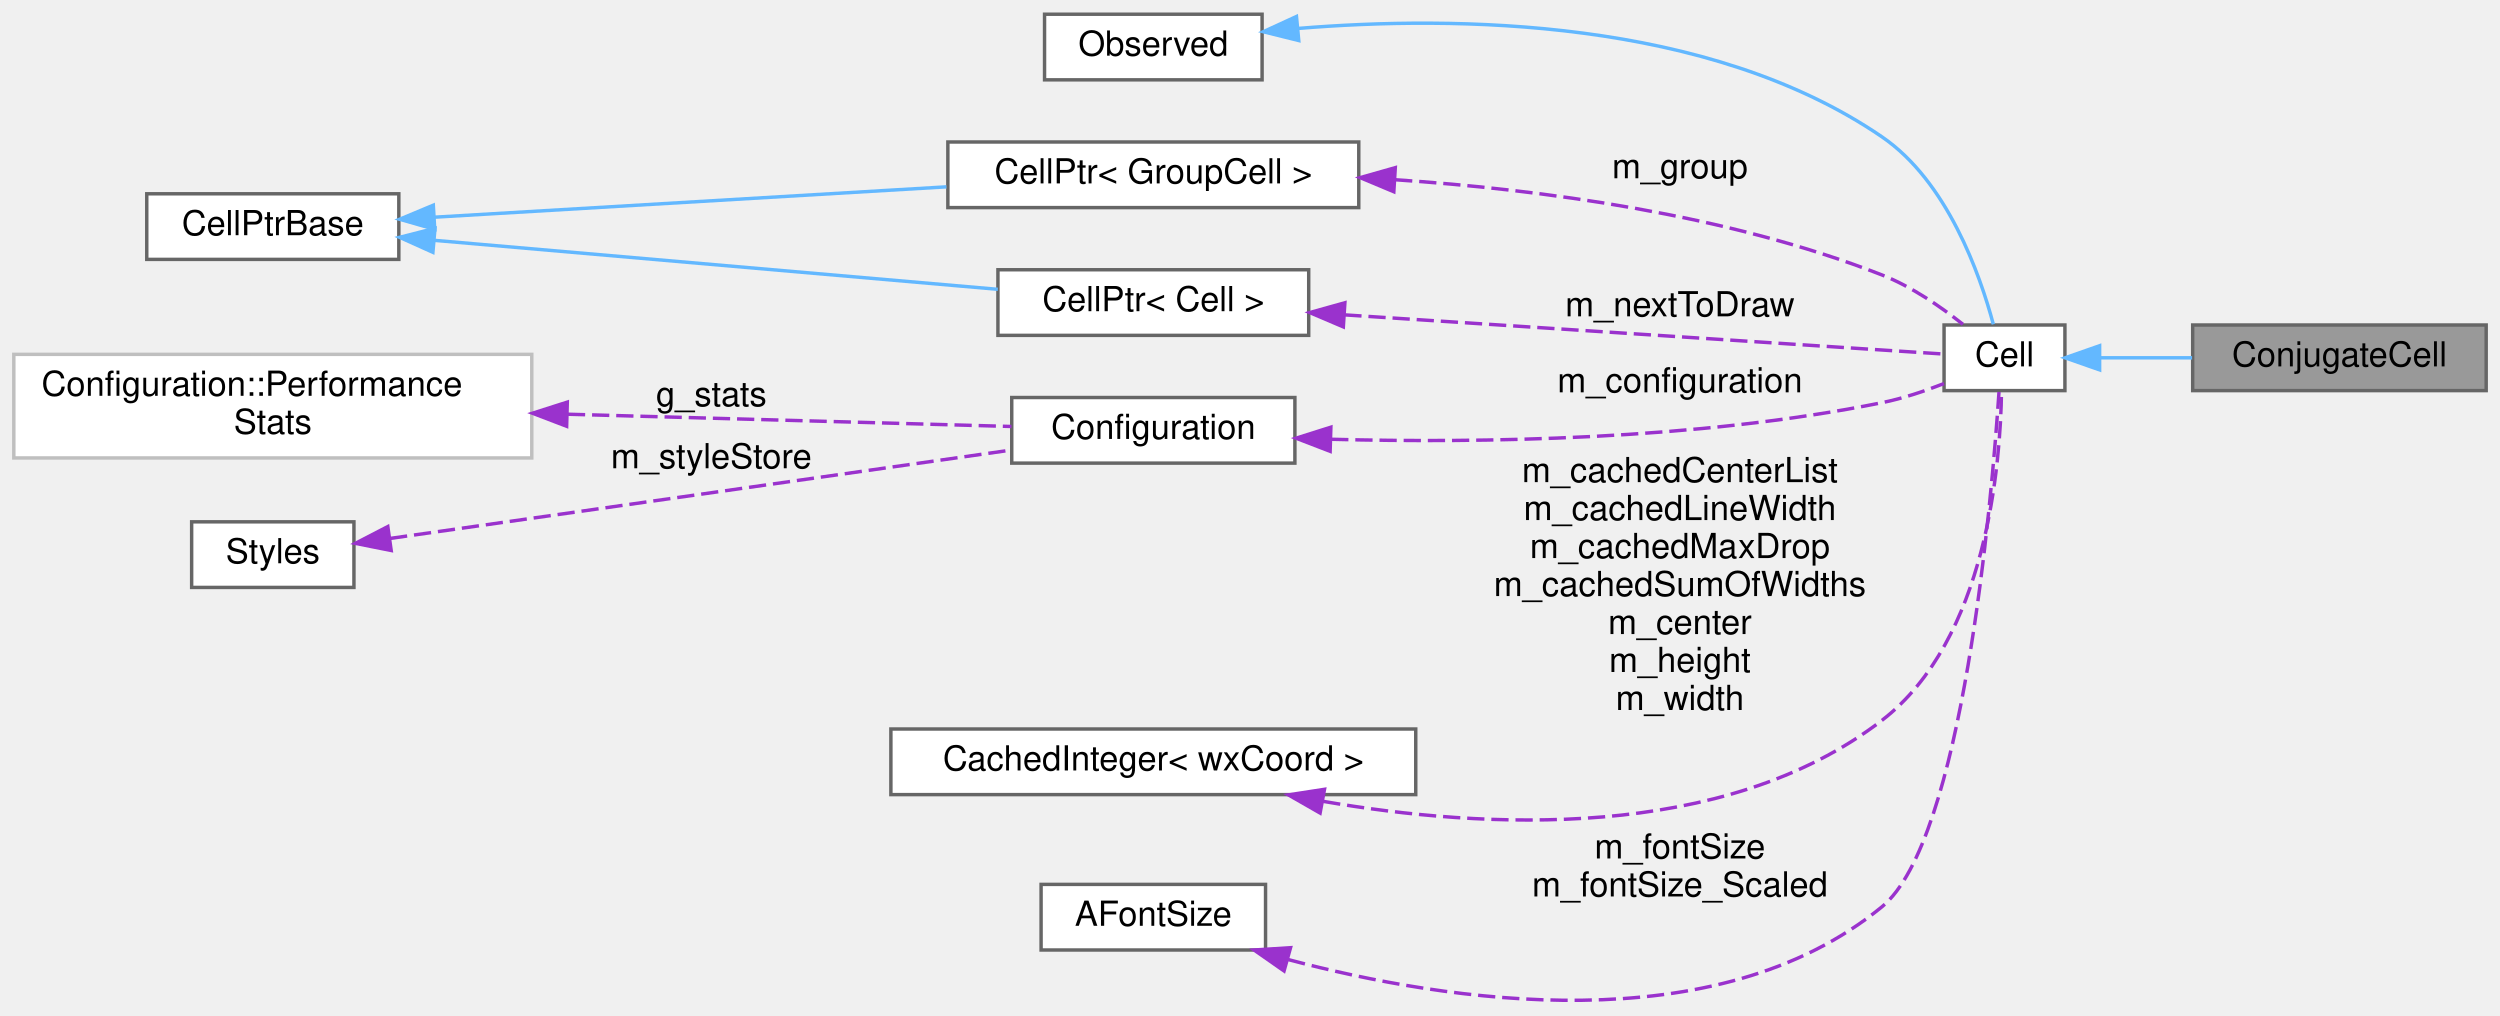
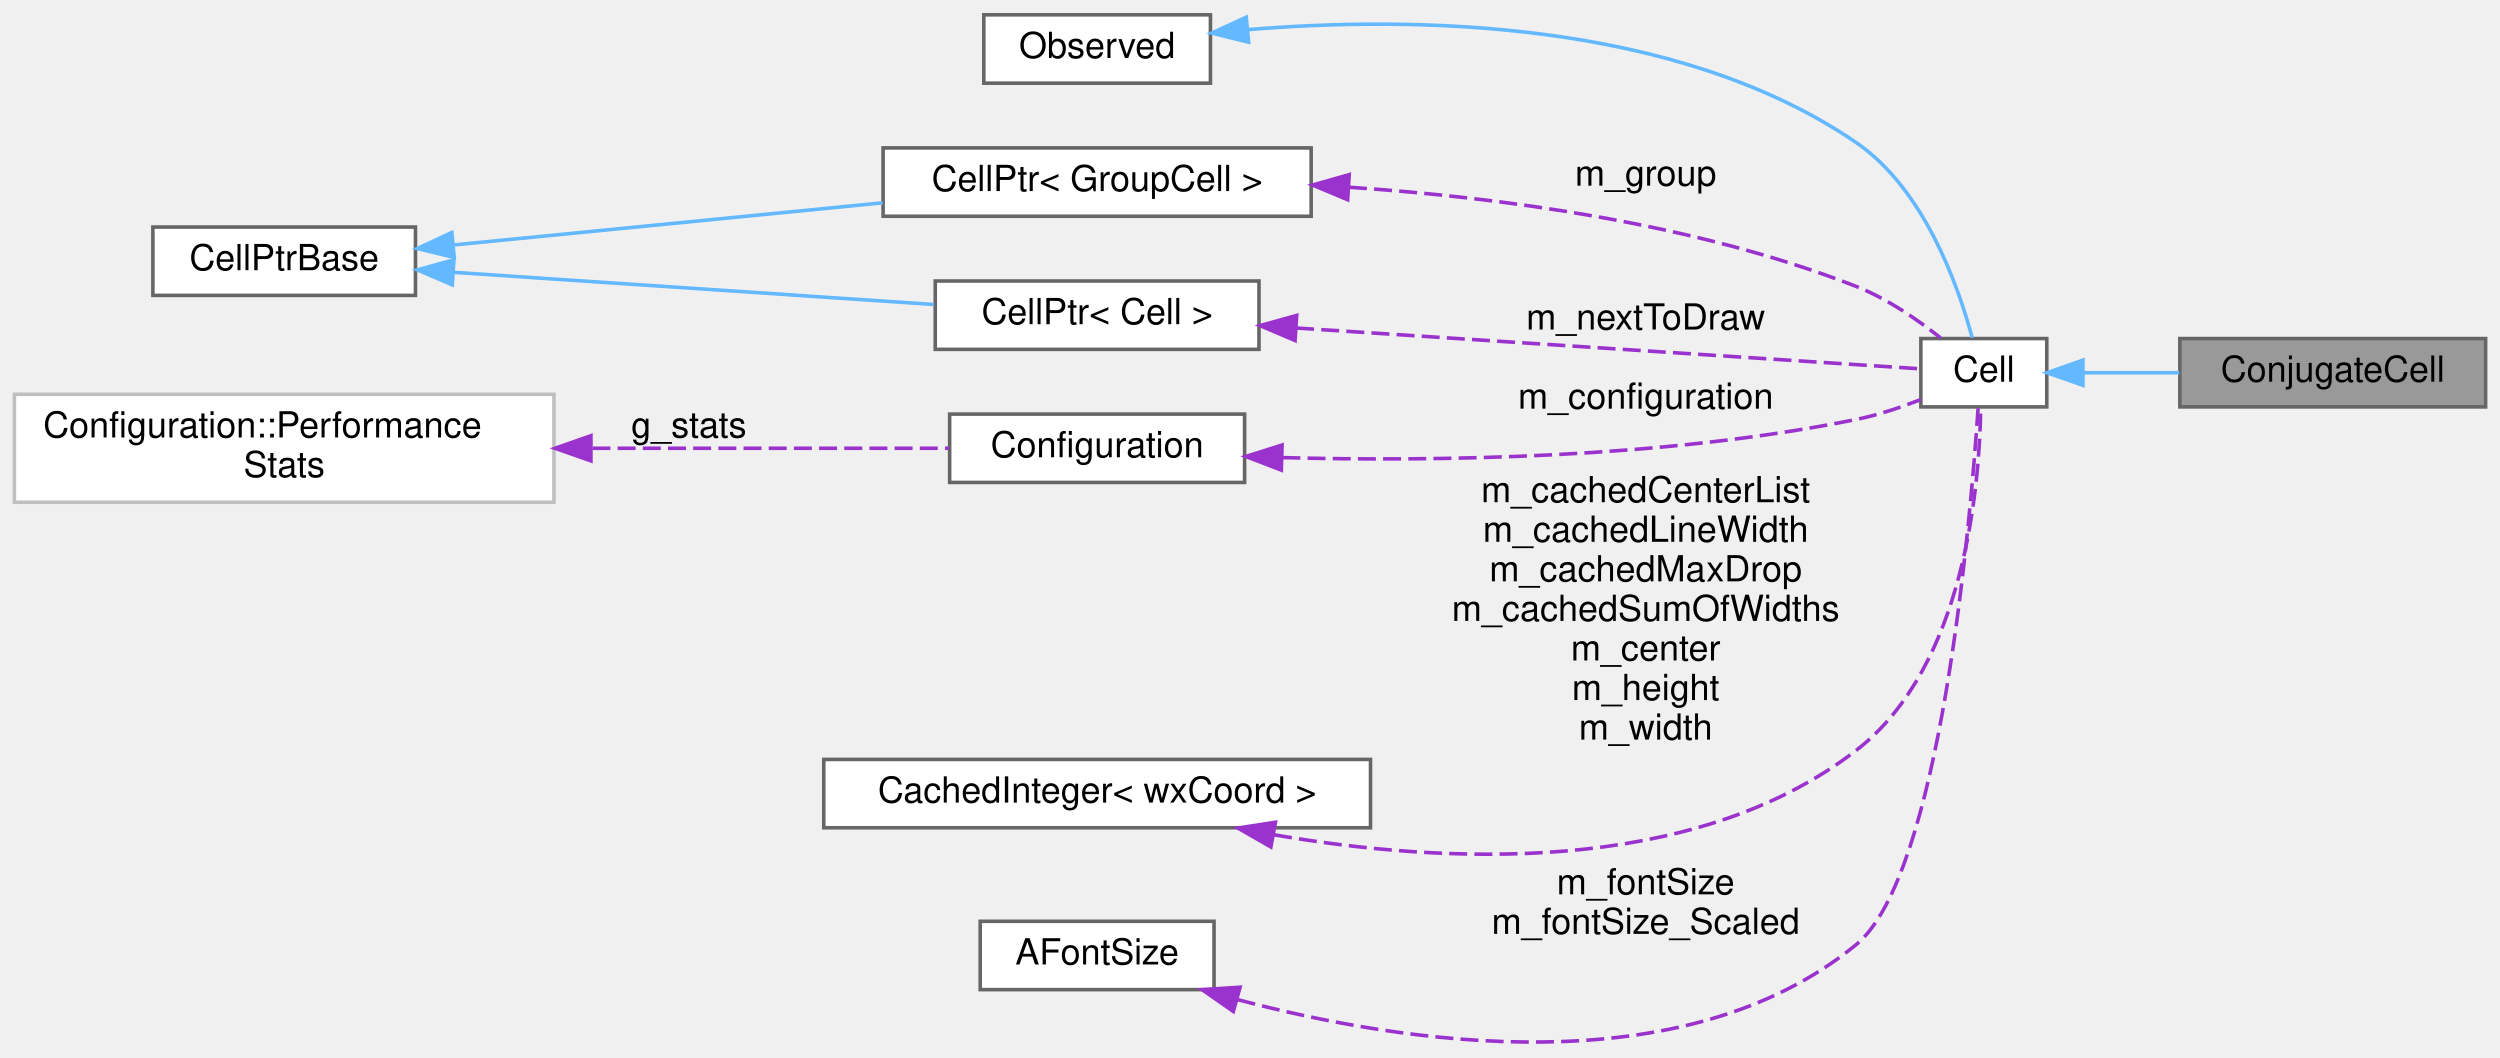
- <svg xmlns="http://www.w3.org/2000/svg" xmlns:xlink="http://www.w3.org/1999/xlink" width="724pt" height="294pt" viewBox="0.00 0.00 724.00 293.76">
+ <svg xmlns="http://www.w3.org/2000/svg" xmlns:xlink="http://www.w3.org/1999/xlink" width="695pt" height="294pt" viewBox="0.00 0.00 695.00 293.76">
  <g id="graph0" class="graph" transform="scale(1 1) rotate(0) translate(4 289.76)">
    <g id="node1" class="node">
      <g id="a_node1">
        <a xlink:title="A cell that represents a conjugate(x) block.">
-           <polygon fill="#999999" stroke="#666666" points="716,-195.76 631,-195.76 631,-176.76 716,-176.76 716,-195.76" />
-           <text text-anchor="middle" x="673.5" y="-183.76" font-family="Helvetica,sans-Serif" font-size="10.00">ConjugateCell</text>
+           <polygon fill="#999999" stroke="#666666" points="687,-195.76 602,-195.76 602,-176.76 687,-176.76 687,-195.76" />
+           <text text-anchor="middle" x="644.5" y="-183.76" font-family="Helvetica,sans-Serif" font-size="10.00">ConjugateCell</text>
        </a>
      </g>
    </g>
    <g id="node2" class="node">
      <g id="a_node2">
        <a xlink:href="classCell.html" target="_top" xlink:title="The base class all cell types the worksheet can consist of are derived from.">
-           <polygon fill="white" stroke="#666666" points="594,-195.76 559,-195.76 559,-176.76 594,-176.76 594,-195.76" />
-           <text text-anchor="middle" x="576.5" y="-183.76" font-family="Helvetica,sans-Serif" font-size="10.00">Cell</text>
+           <polygon fill="white" stroke="#666666" points="565,-195.76 530,-195.76 530,-176.76 565,-176.76 565,-195.76" />
+           <text text-anchor="middle" x="547.5" y="-183.76" font-family="Helvetica,sans-Serif" font-size="10.00">Cell</text>
        </a>
      </g>
    </g>
    <g id="edge1" class="edge">
-       <path fill="none" stroke="#63b8ff" d="M604.21,-186.26C612.48,-186.26 621.8,-186.26 630.83,-186.26" />
-       <polygon fill="#63b8ff" stroke="#63b8ff" points="604.05,-182.76 594.05,-186.26 604.05,-189.76 604.05,-182.76" />
+       <path fill="none" stroke="#63b8ff" d="M575.21,-186.26C583.48,-186.26 592.8,-186.26 601.83,-186.26" />
+       <polygon fill="#63b8ff" stroke="#63b8ff" points="575.05,-182.76 565.05,-186.26 575.05,-189.76 575.05,-182.76" />
    </g>
    <g id="node3" class="node">
      <g id="a_node3">
        <a xlink:href="classObserved.html" target="_top" xlink:title="Objects deriving from this class can be observed by the CellPtr.">
-           <polygon fill="white" stroke="#666666" points="361.5,-285.76 298.5,-285.76 298.5,-266.76 361.5,-266.76 361.5,-285.76" />
-           <text text-anchor="middle" x="330" y="-273.76" font-family="Helvetica,sans-Serif" font-size="10.00">Observed</text>
+           <polygon fill="white" stroke="#666666" points="332.5,-285.76 269.5,-285.76 269.5,-266.76 332.5,-266.76 332.5,-285.76" />
+           <text text-anchor="middle" x="301" y="-273.76" font-family="Helvetica,sans-Serif" font-size="10.00">Observed</text>
        </a>
      </g>
    </g>
    <g id="edge2" class="edge">
-       <path fill="none" stroke="#63b8ff" d="M371.9,-281.64C417.25,-285.39 490.64,-284.69 541,-250.26 559.96,-237.29 569.4,-210.41 573.27,-195.96" />
-       <polygon fill="#63b8ff" stroke="#63b8ff" points="372.12,-278.14 361.83,-280.69 371.46,-285.11 372.12,-278.14" />
+       <path fill="none" stroke="#63b8ff" d="M342.9,-281.64C388.25,-285.39 461.64,-284.69 512,-250.26 530.96,-237.29 540.4,-210.41 544.27,-195.96" />
+       <polygon fill="#63b8ff" stroke="#63b8ff" points="343.12,-278.14 332.83,-280.69 342.46,-285.11 343.12,-278.14" />
    </g>
    <g id="node4" class="node">
      <g id="a_node4">
        <a xlink:href="classCellPtr.html" target="_top" xlink:title=" ">
-           <polygon fill="white" stroke="#666666" points="389.5,-248.76 270.5,-248.76 270.5,-229.76 389.5,-229.76 389.5,-248.76" />
-           <text text-anchor="middle" x="330" y="-236.76" font-family="Helvetica,sans-Serif" font-size="10.00">CellPtr&lt; GroupCell &gt;</text>
+           <polygon fill="white" stroke="#666666" points="360.5,-248.76 241.5,-248.76 241.5,-229.76 360.5,-229.76 360.5,-248.76" />
+           <text text-anchor="middle" x="301" y="-236.76" font-family="Helvetica,sans-Serif" font-size="10.00">CellPtr&lt; GroupCell &gt;</text>
        </a>
      </g>
    </g>
    <g id="edge3" class="edge">
-       <path fill="none" stroke="#9a32cd" stroke-dasharray="5,2" d="M400.01,-237.83C442,-235.01 496.03,-227.83 541,-210.26 549.56,-206.91 558.05,-201.05 564.47,-195.95" />
-       <polygon fill="#9a32cd" stroke="#9a32cd" points="399.65,-234.35 389.88,-238.44 400.08,-241.33 399.65,-234.35" />
-       <text text-anchor="middle" x="482.5" y="-238.26" font-family="Helvetica,sans-Serif" font-size="10.00"> m_group</text>
+       <path fill="none" stroke="#9a32cd" stroke-dasharray="5,2" d="M371.01,-237.83C413,-235.01 467.03,-227.83 512,-210.26 520.56,-206.91 529.05,-201.05 535.47,-195.95" />
+       <polygon fill="#9a32cd" stroke="#9a32cd" points="370.65,-234.35 360.88,-238.44 371.08,-241.33 370.65,-234.35" />
+       <text text-anchor="middle" x="453.5" y="-238.26" font-family="Helvetica,sans-Serif" font-size="10.00"> m_group</text>
    </g>
    <g id="node5" class="node">
      <g id="a_node5">
        <a xlink:href="classCellPtrBase.html" target="_top" xlink:title="An implementation detail for the type-specific templated cell pointers.">
-           <polygon fill="white" stroke="#666666" points="111.5,-233.76 38.5,-233.76 38.5,-214.76 111.5,-214.76 111.5,-233.76" />
-           <text text-anchor="middle" x="75" y="-221.76" font-family="Helvetica,sans-Serif" font-size="10.00">CellPtrBase</text>
+           <polygon fill="white" stroke="#666666" points="111.5,-226.76 38.5,-226.76 38.5,-207.76 111.5,-207.76 111.5,-226.76" />
+           <text text-anchor="middle" x="75" y="-214.76" font-family="Helvetica,sans-Serif" font-size="10.00">CellPtrBase</text>
        </a>
      </g>
    </g>
    <g id="edge4" class="edge">
-       <path fill="none" stroke="#63b8ff" d="M121.83,-226.98C163.39,-229.44 224.88,-233.09 270.08,-235.77" />
-       <polygon fill="#63b8ff" stroke="#63b8ff" points="121.9,-223.47 111.71,-226.38 121.49,-230.46 121.9,-223.47" />
+       <path fill="none" stroke="#63b8ff" d="M122.26,-221.8C156.79,-225.19 204.2,-229.85 241.38,-233.5" />
+       <polygon fill="#63b8ff" stroke="#63b8ff" points="122.28,-218.29 111.99,-220.79 121.6,-225.25 122.28,-218.29" />
    </g>
    <g id="node6" class="node">
      <g id="a_node6">
        <a xlink:href="classCellPtr.html" target="_top" xlink:title=" ">
-           <polygon fill="white" stroke="#666666" points="375,-211.76 285,-211.76 285,-192.76 375,-192.76 375,-211.76" />
-           <text text-anchor="middle" x="330" y="-199.76" font-family="Helvetica,sans-Serif" font-size="10.00">CellPtr&lt; Cell &gt;</text>
+           <polygon fill="white" stroke="#666666" points="346,-211.76 256,-211.76 256,-192.76 346,-192.76 346,-211.76" />
+           <text text-anchor="middle" x="301" y="-199.76" font-family="Helvetica,sans-Serif" font-size="10.00">CellPtr&lt; Cell &gt;</text>
        </a>
      </g>
    </g>
    <g id="edge6" class="edge">
-       <path fill="none" stroke="#63b8ff" d="M121.78,-220.28C168.11,-216.25 239.27,-210.06 284.97,-206.09" />
-       <polygon fill="#63b8ff" stroke="#63b8ff" points="121.37,-216.8 111.71,-221.15 121.98,-223.77 121.37,-216.8" />
+       <path fill="none" stroke="#63b8ff" d="M122.05,-214.17C161.18,-211.55 216.98,-207.82 255.62,-205.23" />
+       <polygon fill="#63b8ff" stroke="#63b8ff" points="121.73,-210.69 111.99,-214.85 122.2,-217.67 121.73,-210.69" />
    </g>
    <g id="edge5" class="edge">
-       <path fill="none" stroke="#9a32cd" stroke-dasharray="5,2" d="M385.31,-198.7C440.83,-195.07 523.75,-189.64 558.85,-187.35" />
-       <polygon fill="#9a32cd" stroke="#9a32cd" points="385.03,-195.21 375.28,-199.36 385.48,-202.2 385.03,-195.21" />
-       <text text-anchor="middle" x="482.5" y="-198.26" font-family="Helvetica,sans-Serif" font-size="10.00"> m_nextToDraw</text>
+       <path fill="none" stroke="#9a32cd" stroke-dasharray="5,2" d="M356.31,-198.7C411.83,-195.07 494.75,-189.64 529.85,-187.35" />
+       <polygon fill="#9a32cd" stroke="#9a32cd" points="356.03,-195.21 346.28,-199.36 356.48,-202.2 356.03,-195.21" />
+       <text text-anchor="middle" x="453.5" y="-198.26" font-family="Helvetica,sans-Serif" font-size="10.00"> m_nextToDraw</text>
    </g>
    <g id="node7" class="node">
      <g id="a_node7">
        <a xlink:href="classConfiguration.html" target="_top" xlink:title="The configuration storage for the current worksheet.">
-           <polygon fill="white" stroke="#666666" points="371,-174.76 289,-174.76 289,-155.76 371,-155.76 371,-174.76" />
-           <text text-anchor="middle" x="330" y="-162.76" font-family="Helvetica,sans-Serif" font-size="10.00">Configuration</text>
+           <polygon fill="white" stroke="#666666" points="342,-174.76 260,-174.76 260,-155.76 342,-155.76 342,-174.76" />
+           <text text-anchor="middle" x="301" y="-162.76" font-family="Helvetica,sans-Serif" font-size="10.00">Configuration</text>
        </a>
      </g>
    </g>
    <g id="edge7" class="edge">
-       <path fill="none" stroke="#9a32cd" stroke-dasharray="5,2" d="M381.5,-162.67C424.38,-161.54 487.31,-162.42 541,-173.26 547.02,-174.47 553.38,-176.61 558.97,-178.8" />
-       <polygon fill="#9a32cd" stroke="#9a32cd" points="381.21,-159.18 371.32,-162.98 381.42,-166.17 381.21,-159.18" />
-       <text text-anchor="middle" x="482.5" y="-176.26" font-family="Helvetica,sans-Serif" font-size="10.00"> m_configuration</text>
+       <path fill="none" stroke="#9a32cd" stroke-dasharray="5,2" d="M352.5,-162.67C395.38,-161.54 458.31,-162.42 512,-173.26 518.02,-174.47 524.38,-176.61 529.97,-178.8" />
+       <polygon fill="#9a32cd" stroke="#9a32cd" points="352.21,-159.18 342.32,-162.98 352.42,-166.17 352.21,-159.18" />
+       <text text-anchor="middle" x="453.5" y="-176.26" font-family="Helvetica,sans-Serif" font-size="10.00"> m_configuration</text>
    </g>
    <g id="node8" class="node">
      <g id="a_node8">
        <a xlink:href="structConfiguration_1_1PerformanceStats.html" target="_top" xlink:title=" ">
-           <polygon fill="white" stroke="#bfbfbf" points="150,-187.26 0,-187.26 0,-157.26 150,-157.26 150,-187.26" />
-           <text text-anchor="start" x="8" y="-175.26" font-family="Helvetica,sans-Serif" font-size="10.00">Configuration::Performance</text>
-           <text text-anchor="middle" x="75" y="-164.26" font-family="Helvetica,sans-Serif" font-size="10.00">Stats</text>
+           <polygon fill="white" stroke="#bfbfbf" points="150,-180.26 0,-180.26 0,-150.26 150,-150.26 150,-180.26" />
+           <text text-anchor="start" x="8" y="-168.26" font-family="Helvetica,sans-Serif" font-size="10.00">Configuration::Performance</text>
+           <text text-anchor="middle" x="75" y="-157.26" font-family="Helvetica,sans-Serif" font-size="10.00">Stats</text>
        </a>
      </g>
    </g>
    <g id="edge8" class="edge">
-       <path fill="none" stroke="#9a32cd" stroke-dasharray="5,2" d="M160.46,-169.92C203.79,-168.72 254.53,-167.32 288.93,-166.37" />
-       <polygon fill="#9a32cd" stroke="#9a32cd" points="160.1,-166.43 150.2,-170.21 160.29,-173.43 160.1,-166.43" />
-       <text text-anchor="middle" x="202" y="-172.26" font-family="Helvetica,sans-Serif" font-size="10.00"> g_stats</text>
+       <path fill="none" stroke="#9a32cd" stroke-dasharray="5,2" d="M160.7,-165.26C194.71,-165.26 232.3,-165.26 259.85,-165.26" />
+       <polygon fill="#9a32cd" stroke="#9a32cd" points="160.28,-161.76 150.28,-165.26 160.28,-168.76 160.28,-161.76" />
+       <text text-anchor="middle" x="187.5" y="-168.26" font-family="Helvetica,sans-Serif" font-size="10.00"> g_stats</text>
    </g>
    <g id="node9" class="node">
      <g id="a_node9">
-         <a xlink:href="classStyles.html" target="_top" xlink:title="Storage for the worksheet's per-TextStyle text styles.">
-           <polygon fill="white" stroke="#666666" points="98.5,-138.76 51.5,-138.76 51.5,-119.76 98.5,-119.76 98.5,-138.76" />
-           <text text-anchor="middle" x="75" y="-126.76" font-family="Helvetica,sans-Serif" font-size="10.00">Styles</text>
+         <a xlink:href="classCachedInteger.html" target="_top" xlink:title=" ">
+           <polygon fill="white" stroke="#666666" points="377,-78.76 225,-78.76 225,-59.76 377,-59.76 377,-78.76" />
+           <text text-anchor="middle" x="301" y="-66.76" font-family="Helvetica,sans-Serif" font-size="10.00">CachedInteger&lt; wxCoord &gt;</text>
        </a>
      </g>
    </g>
    <g id="edge9" class="edge">
-       <path fill="none" stroke="#9a32cd" stroke-dasharray="5,2" d="M108.96,-133.95C155.09,-140.51 238.82,-152.43 288.63,-159.51" />
-       <polygon fill="#9a32cd" stroke="#9a32cd" points="109.29,-130.46 98.9,-132.52 108.31,-137.39 109.29,-130.46" />
-       <text text-anchor="middle" x="202" y="-154.26" font-family="Helvetica,sans-Serif" font-size="10.00"> m_styleStore</text>
+       <path fill="none" stroke="#9a32cd" stroke-dasharray="5,2" d="M350.2,-57.81C396.53,-49.79 466.1,-45.99 512,-81.26 542.43,-104.64 546.37,-155.58 546.64,-176.74" />
+       <polygon fill="#9a32cd" stroke="#9a32cd" points="349.3,-54.42 340.11,-59.68 350.58,-61.3 349.3,-54.42" />
+       <text text-anchor="middle" x="453.5" y="-150.26" font-family="Helvetica,sans-Serif" font-size="10.00"> m_cachedCenterList</text>
+       <text text-anchor="middle" x="453.5" y="-139.26" font-family="Helvetica,sans-Serif" font-size="10.00">m_cachedLineWidth</text>
+       <text text-anchor="middle" x="453.5" y="-128.26" font-family="Helvetica,sans-Serif" font-size="10.00">m_cachedMaxDrop</text>
+       <text text-anchor="middle" x="453.5" y="-117.26" font-family="Helvetica,sans-Serif" font-size="10.00">m_cachedSumOfWidths</text>
+       <text text-anchor="middle" x="453.5" y="-106.26" font-family="Helvetica,sans-Serif" font-size="10.00">m_center</text>
+       <text text-anchor="middle" x="453.5" y="-95.26" font-family="Helvetica,sans-Serif" font-size="10.00">m_height</text>
+       <text text-anchor="middle" x="453.5" y="-84.26" font-family="Helvetica,sans-Serif" font-size="10.00">m_width</text>
    </g>
    <g id="node10" class="node">
      <g id="a_node10">
-         <a xlink:href="classCachedInteger.html" target="_top" xlink:title=" ">
-           <polygon fill="white" stroke="#666666" points="406,-78.76 254,-78.76 254,-59.76 406,-59.76 406,-78.76" />
-           <text text-anchor="middle" x="330" y="-66.76" font-family="Helvetica,sans-Serif" font-size="10.00">CachedInteger&lt; wxCoord &gt;</text>
+         <a xlink:href="classAFontSize.html" target="_top" xlink:title="A Type-Safe Fixed-Point Font Size.">
+           <polygon fill="white" stroke="#666666" points="333.5,-33.76 268.5,-33.76 268.5,-14.76 333.5,-14.76 333.5,-33.76" />
+           <text text-anchor="middle" x="301" y="-21.76" font-family="Helvetica,sans-Serif" font-size="10.00">AFontSize</text>
        </a>
      </g>
    </g>
    <g id="edge10" class="edge">
-       <path fill="none" stroke="#9a32cd" stroke-dasharray="5,2" d="M379.2,-57.81C425.53,-49.79 495.1,-45.99 541,-81.26 571.43,-104.64 575.37,-155.58 575.64,-176.74" />
-       <polygon fill="#9a32cd" stroke="#9a32cd" points="378.3,-54.42 369.11,-59.68 379.58,-61.3 378.3,-54.42" />
-       <text text-anchor="middle" x="482.5" y="-150.26" font-family="Helvetica,sans-Serif" font-size="10.00"> m_cachedCenterList</text>
-       <text text-anchor="middle" x="482.5" y="-139.26" font-family="Helvetica,sans-Serif" font-size="10.00">m_cachedLineWidth</text>
-       <text text-anchor="middle" x="482.5" y="-128.26" font-family="Helvetica,sans-Serif" font-size="10.00">m_cachedMaxDrop</text>
-       <text text-anchor="middle" x="482.5" y="-117.26" font-family="Helvetica,sans-Serif" font-size="10.00">m_cachedSumOfWidths</text>
-       <text text-anchor="middle" x="482.5" y="-106.26" font-family="Helvetica,sans-Serif" font-size="10.00">m_center</text>
-       <text text-anchor="middle" x="482.5" y="-95.26" font-family="Helvetica,sans-Serif" font-size="10.00">m_height</text>
-       <text text-anchor="middle" x="482.5" y="-84.26" font-family="Helvetica,sans-Serif" font-size="10.00">m_width</text>
-     </g>
-     <g id="node11" class="node">
-       <g id="a_node11">
-         <a xlink:href="classAFontSize.html" target="_top" xlink:title="A Type-Safe Fixed-Point Font Size.">
-           <polygon fill="white" stroke="#666666" points="362.5,-33.76 297.5,-33.76 297.5,-14.76 362.5,-14.76 362.5,-33.76" />
-           <text text-anchor="middle" x="330" y="-21.76" font-family="Helvetica,sans-Serif" font-size="10.00">AFontSize</text>
-         </a>
-       </g>
-     </g>
-     <g id="edge11" class="edge">
-       <path fill="none" stroke="#9a32cd" stroke-dasharray="5,2" d="M369.07,-11.99C415.2,0.29 492.73,12.24 541,-27.26 564.39,-46.4 572.78,-144.65 574.91,-176.37" />
-       <polygon fill="#9a32cd" stroke="#9a32cd" points="367.86,-8.69 359.17,-14.76 369.74,-15.43 367.86,-8.69" />
-       <text text-anchor="middle" x="482.5" y="-41.26" font-family="Helvetica,sans-Serif" font-size="10.00"> m_fontSize</text>
-       <text text-anchor="middle" x="482.5" y="-30.26" font-family="Helvetica,sans-Serif" font-size="10.00">m_fontSize_Scaled</text>
+       <path fill="none" stroke="#9a32cd" stroke-dasharray="5,2" d="M340.07,-11.99C386.2,0.29 463.73,12.24 512,-27.26 535.39,-46.4 543.78,-144.65 545.91,-176.37" />
+       <polygon fill="#9a32cd" stroke="#9a32cd" points="338.86,-8.69 330.17,-14.76 340.74,-15.43 338.86,-8.69" />
+       <text text-anchor="middle" x="453.5" y="-41.26" font-family="Helvetica,sans-Serif" font-size="10.00"> m_fontSize</text>
+       <text text-anchor="middle" x="453.5" y="-30.26" font-family="Helvetica,sans-Serif" font-size="10.00">m_fontSize_Scaled</text>
    </g>
  </g>
</svg>
